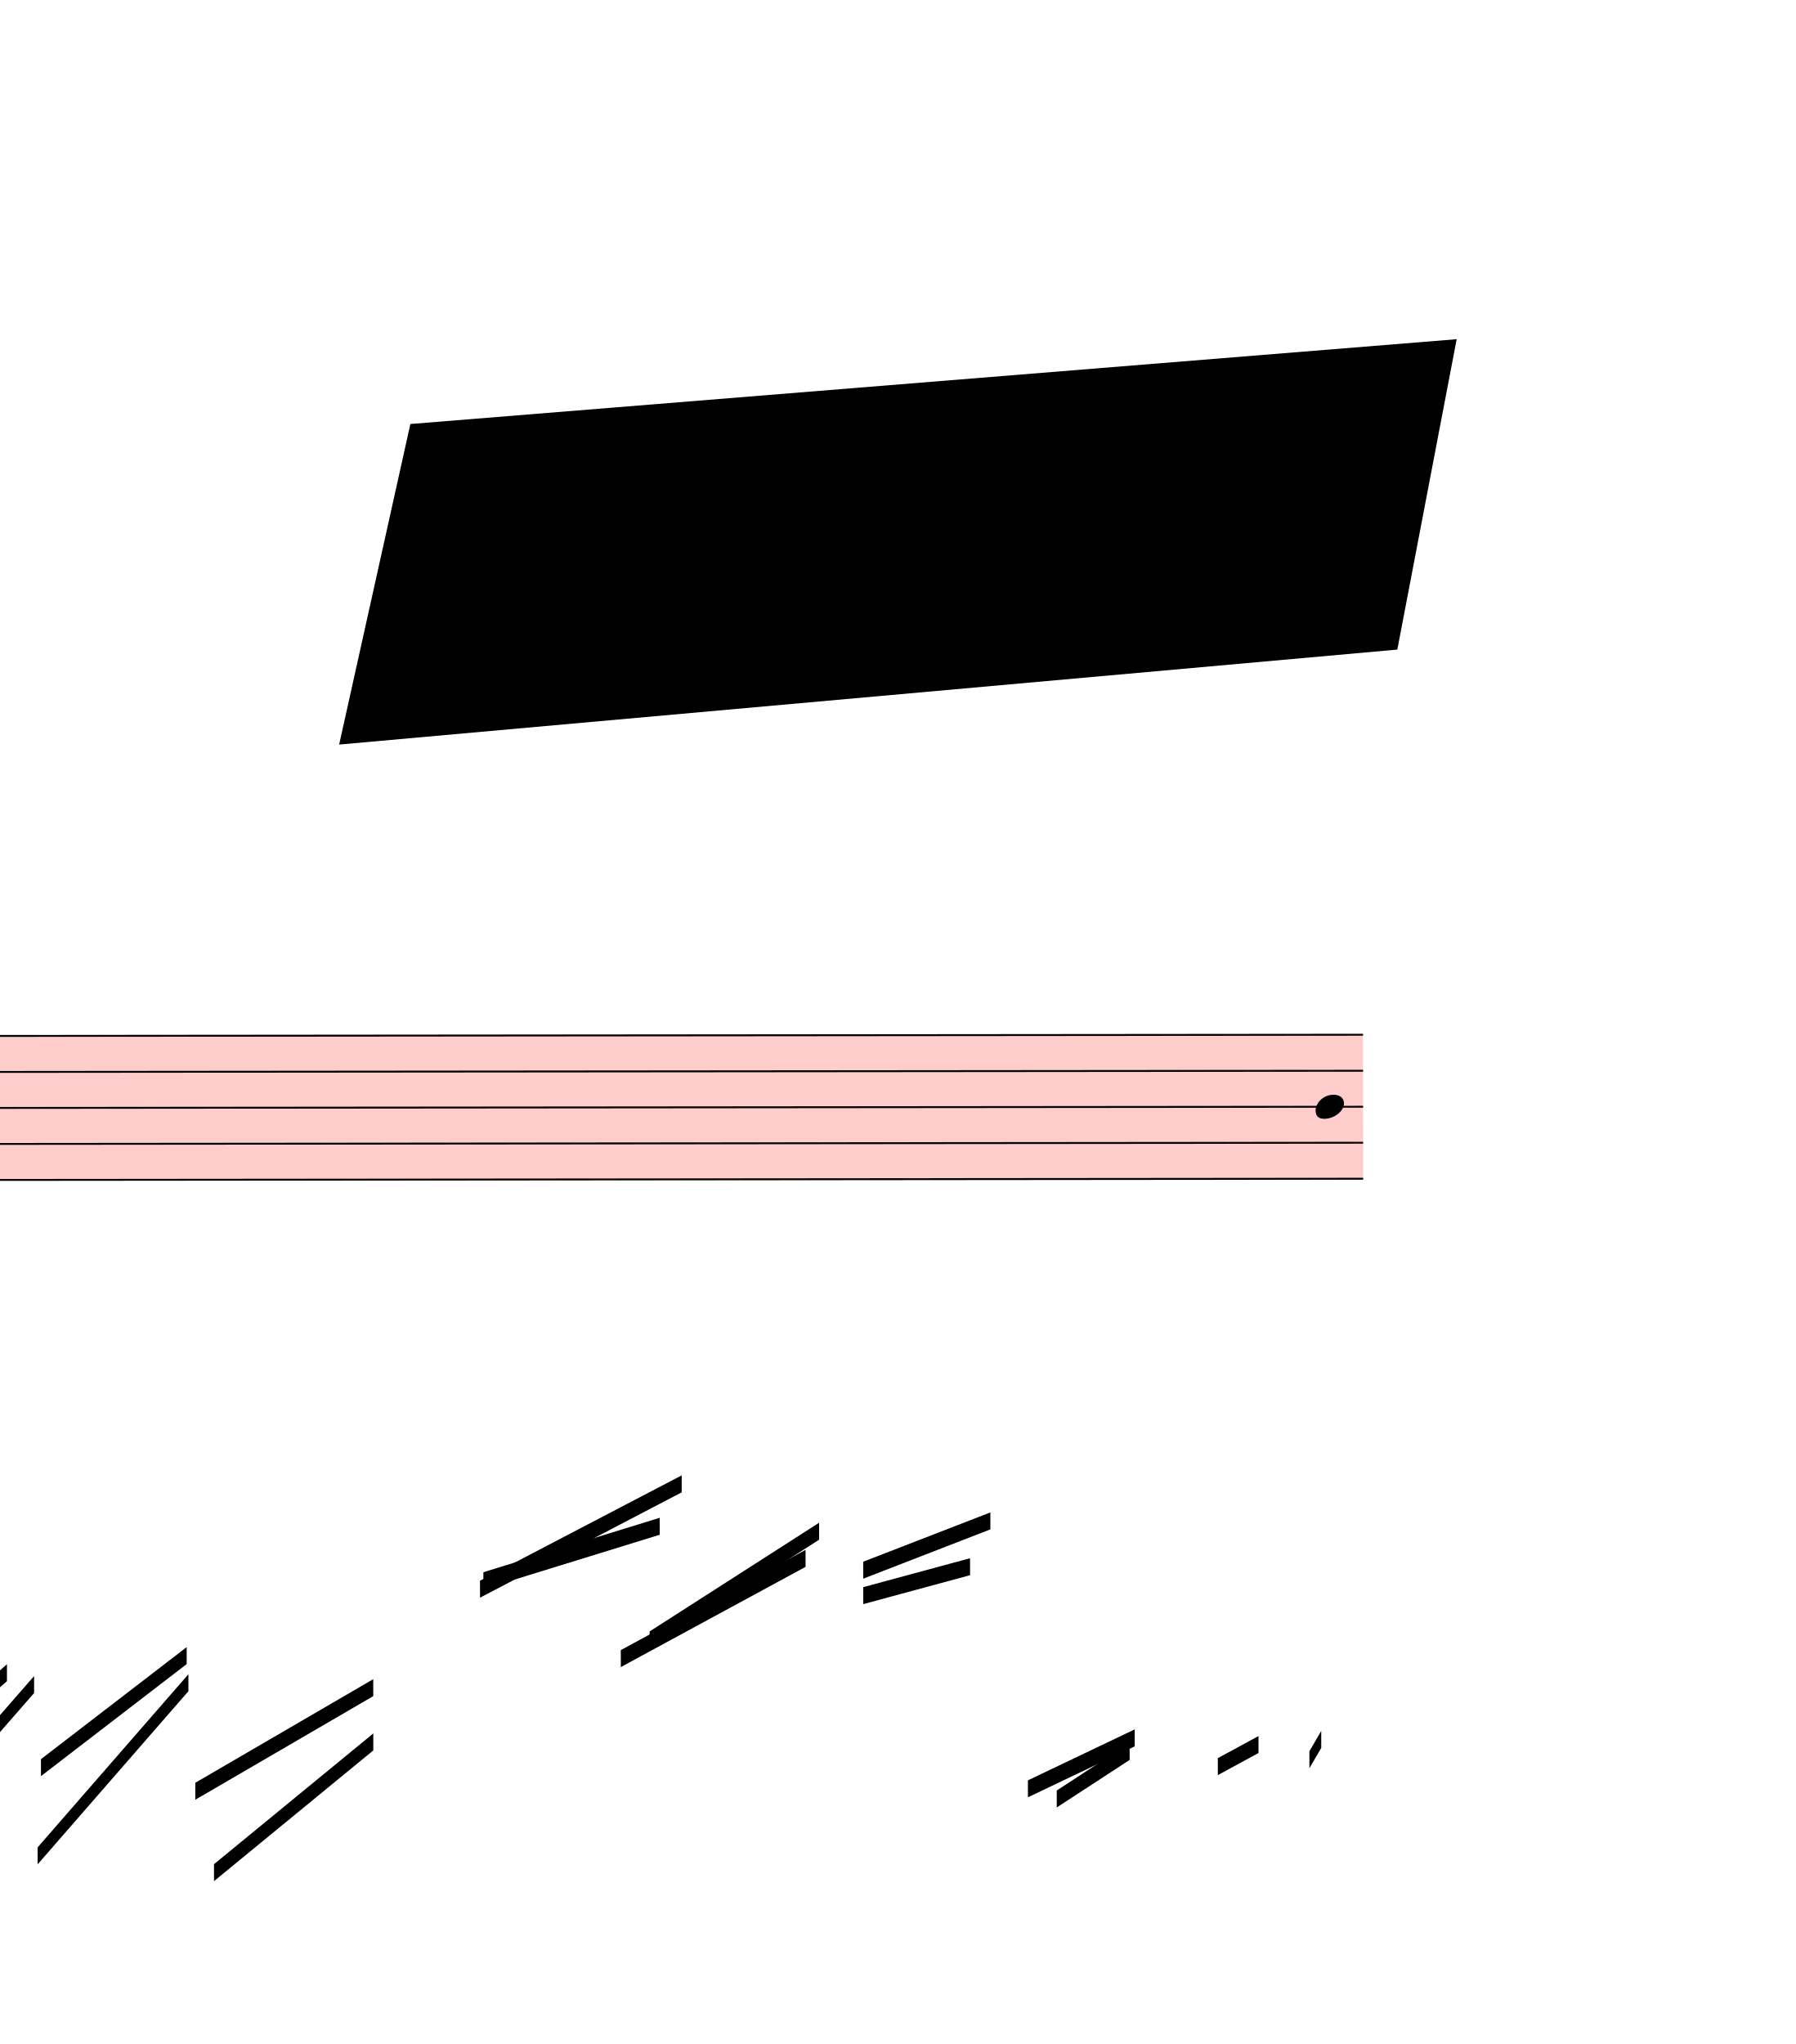
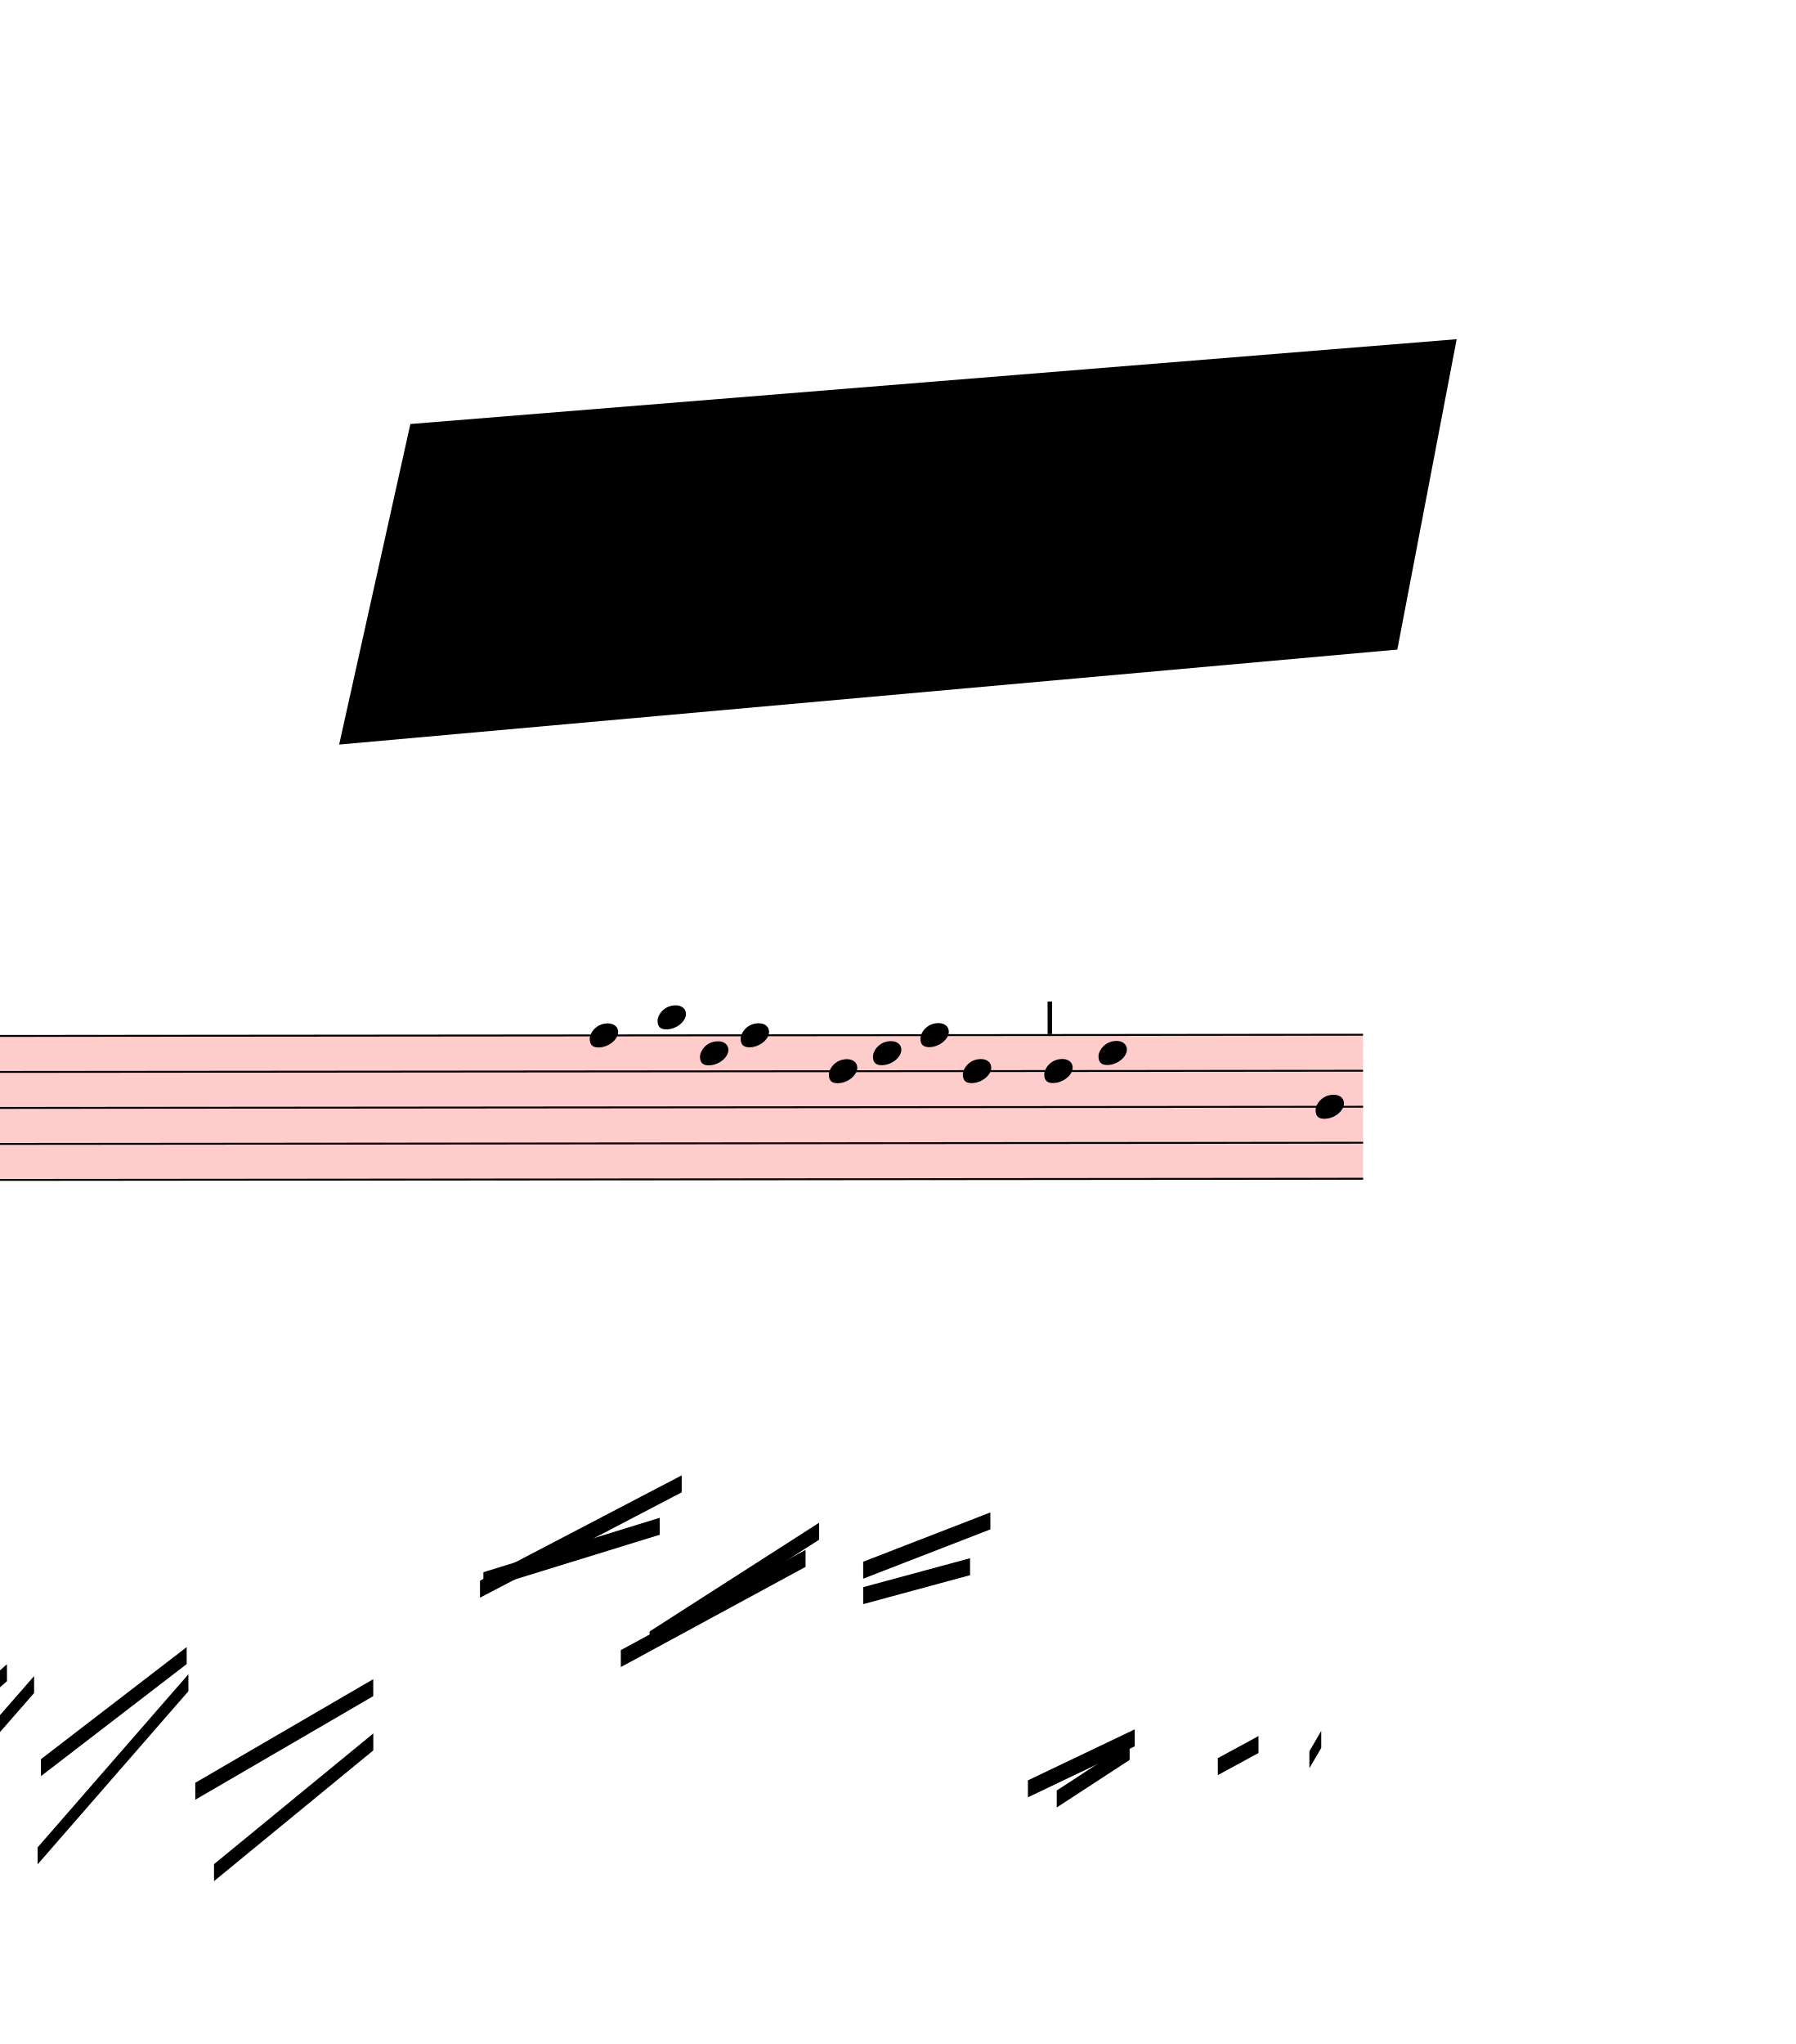
<svg xmlns="http://www.w3.org/2000/svg" viewBox="18072 2466 9531 10846.5" version="1.1" overflow="visible">
  <defs>
    <style type="text/css">
    /* .staff * {
      fill: #000;
      stroke: #000;
    }

    .deletionBack {
      fill: #00000033;
    } */
  </style>
    <symbol id="sym_notehead_quarter" viewBox="0 0 1000 1000" overflow="inherit">
      <path transform="scale(1,-1)" d="M0 -39c0 68 73 172 200 172c66 0 114 -37 114 -95c0 -84 -106 -171 -218 -171c-64 0 -96 30 -96 94z" />
+     </symbol>
+     <symbol id="articStroke-symbol" viewBox="0 0 1000 1000" overflow="inherit">
+       <path transform="scale(1,-1)" d="M0 0v240h33v-240h-33z" />
    </symbol>
  </defs>
  <g class="rastrums">
    <g class="rastrum" data-id="r553506d4-481c-4671-9c5e-4130175aa070" style="transform: rotate(-0.05deg); transform-origin: 1845px 7974px;">
      <g class="rastrum bounding-box" data-id="bbox-r553506d4-481c-4671-9c5e-4130175aa070">
        <rect x="1845" y="7974" width="23454" height="774" fill="#ff000033" />
      </g>
      <path d="M1845 7979 L25299 7979" stroke-width="10" stroke="black" />
      <path d="M1845 8170 L25299 8170" stroke-width="10" stroke="black" />
      <path d="M1845 8361 L25299 8361" stroke-width="10" stroke="black" />
      <path d="M1845 8552 L25299 8552" stroke-width="10" stroke="black" />
      <path d="M1845 8743 L25299 8743" stroke-width="10" stroke="black" />
    </g>
  </g>
  <g class="draft" data-label="4" data-id="d05b38bc3-c996-4e10-9eda-bd6579ba4995">
    <g class="system" data-id="se5539718-4433-4fda-b810-fb12338b3e9b">
      <g class="staff" data-n="1" data-rastrum="r553506d4-481c-4671-9c5e-4130175aa070" style="transform: rotate(-0.05deg); transform-origin: 1845px 7974px;">
+         <g class="note" data-id="d86bdf92e-9321-48c1-a4c1-be0089b3d450" data-stem.dir="down">
+           <g class="notehead">
+             <use href="#sym_notehead_quarter" height="480px" width="480px" x="21195" y="7979" />
+           </g>
+           <g class="stem">
+             <path d="M21195 7979 L21195 8552" stroke-width="14" />
+           </g>
+         </g>
+         <g class="note" data-id="dd9512872-65f5-43bd-bbcd-6224c636cfdf" data-stem.dir="down">
+           <g class="notehead">
+             <use href="#sym_notehead_quarter" height="480px" width="480px" x="21555" y="7883.5" />
+           </g>
+           <g class="ledgerLines above" />
+           <g class="stem">
+             <path d="M21555 7883.5 L21555 8552" stroke-width="14" />
+           </g>
+         </g>
+         <g class="note" data-id="dcab333d6-447b-4f6c-a4fa-6732ef15af9d" data-stem.dir="down">
+           <g class="notehead">
+             <use href="#sym_notehead_quarter" height="480px" width="480px" x="21780" y="8074.5" />
+           </g>
+           <g class="stem">
+             <path d="M21780 8074.5 L21780 8361" stroke-width="14" />
+           </g>
+         </g>
+         <g class="note" data-id="db204d405-ab98-4437-b2af-800bbaa82f5b" data-stem.dir="down">
+           <g class="notehead">
+             <use href="#sym_notehead_quarter" height="480px" width="480px" x="21996" y="7979" />
+           </g>
+           <g class="stem">
+             <path d="M21996 7979 L21996 8265.5" stroke-width="14" />
+           </g>
+         </g>
+         <g class="note" data-id="da24c437f-88c0-48a9-b014-e82d2180b734" data-stem.dir="down">
+           <g class="notehead">
+             <use href="#sym_notehead_quarter" height="480px" width="480px" x="22464" y="8170" />
+           </g>
+           <g class="stem">
+             <path d="M22464 8170 L22464 8456.5" stroke-width="14" />
+           </g>
+         </g>
+         <g class="note" data-id="db86c2cfe-f04f-4a91-b759-b2962a320d83" data-stem.dir="down">
+           <g class="notehead">
+             <use href="#sym_notehead_quarter" height="480px" width="480px" x="22698" y="8074.5" />
+           </g>
+           <g class="stem">
+             <path d="M22698 8074.5 L22698 8456.5" stroke-width="14" />
+           </g>
+         </g>
+         <g class="note" data-id="d466cfb4d-3226-47c8-bbb8-7350384b6721" data-stem.dir="down">
+           <g class="notehead">
+             <use href="#sym_notehead_quarter" height="480px" width="480px" x="22950" y="7979" />
+           </g>
+           <g class="stem">
+             <path d="M22950 7979 L22950 8361" stroke-width="14" />
+           </g>
+         </g>
+         <g class="note" data-id="d4f9f3e07-5528-416b-a378-88072f3f8efd" data-stem.dir="down">
+           <g class="notehead">
+             <use href="#sym_notehead_quarter" height="480px" width="480px" x="23175" y="8170" />
+           </g>
+           <g class="stem">
+             <path d="M23175 8170 L23175 8552" stroke-width="14" />
+           </g>
+         </g>
+         <g class="note" data-id="dbbad6bc5-9107-49b6-a383-49b9263a1518" data-stem.dir="down">
+           <g class="notehead">
+             <use href="#sym_notehead_quarter" height="480px" width="480px" x="23607" y="8170" />
+           </g>
+           <g class="stem">
+             <path d="M23607 8170 L23607 8456.5" stroke-width="14" />
+           </g>
+         </g>
+         <g class="note" data-id="d0dc8886e-1663-483f-b89b-5bbb83dd685e" data-stem.dir="down">
+           <g class="notehead">
+             <use href="#sym_notehead_quarter" height="480px" width="480px" x="23895" y="8074.5" />
+           </g>
+           <g class="stem">
+             <path d="M23895 8074.5 L23895 8456.5" stroke-width="14" />
+           </g>
+         </g>
        <g class="note" data-id="d7f5e3fa7-6ebd-46d8-965c-f8ee9e5f6c1c" data-stem.dir="down">
          <g class="notehead">
            <use href="#sym_notehead_quarter" height="480px" width="480px" x="25047" y="8361" />
          </g>
          <g class="stem">
            <path d="M25047 8361 L25047 11512.5" stroke-width="14" />
          </g>
        </g>
+         <g class="artic stroke" data-id="d3fa2a82d-4623-473e-8b9b-9820e424c0ed" data-class="artic">
+           <use href="#articStroke-symbol" x="23625px" y="7974px" height="720px" width="720px" />
+         </g>
+       </g>
+       <g class="barLine" data-id="df8a63735-c601-4572-bc48-710a00d8e973">
+         <path d="M24570 7956 L24197.4 9027" stroke-width="27" />
      </g>
      <g class="beam" data-id="be6490d40-b53e-4349-9f53-3e8694af85ab" style="transform: rotate(-0.05deg); transform-origin: 1845px 7974px;">
        <polygon points="17136,11502 17550,11178 17550,11268 17136,11592" stroke-opacity="1" fill-opacity="1" />
      </g>
      <g class="beam" data-id="ba3b3ffb0-01ad-4eab-b49a-d9696cbb2ecf" style="transform: rotate(-0.05deg); transform-origin: 1845px 7974px;">
        <polygon points="16884,12015 17514,11412 17514,11502 16884,12105" stroke-opacity="1" fill-opacity="1" />
      </g>
      <g class="beam" data-id="bbf0129a5-8d9b-4f03-bf09-4d1b642edb6f" style="transform: rotate(-0.05deg); transform-origin: 1845px 7974px;">
        <polygon points="17649,11709 18099,11313 18099,11403 17649,11799" stroke-opacity="1" fill-opacity="1" />
      </g>
      <g class="beam" data-id="b353846fb-d4b7-4dab-8397-bb9d76003d96" style="transform: rotate(-0.05deg); transform-origin: 1845px 7974px;">
        <polygon points="17676,12024 18243,11376 18243,11466 17676,12114" stroke-opacity="1" fill-opacity="1" />
      </g>
      <g class="beam" data-id="ba7547165-cf66-49be-a3f0-8d9b8754098e" style="transform: rotate(-0.05deg); transform-origin: 1845px 7974px;">
        <polygon points="18279,11817 19053,11223 19053,11313 18279,11907" stroke-opacity="1" fill-opacity="1" />
      </g>
      <g class="beam" data-id="bedead3ca-3236-4457-aa9d-73d23eae8419" style="transform: rotate(-0.05deg); transform-origin: 1845px 7974px;">
        <polygon points="18261,12285 19062,11367 19062,11457 18261,12375" stroke-opacity="1" fill-opacity="1" />
      </g>
      <g class="beam" data-id="b3794948b-e828-4aaf-824f-643a542aa890" style="transform: rotate(-0.05deg); transform-origin: 1845px 7974px;">
        <polygon points="19098,11943 20043,11394 20043,11484 19098,12033" stroke-opacity="1" fill-opacity="1" />
      </g>
      <g class="beam" data-id="b7f14ca68-b35a-4634-ab15-8de1408f04f0" style="transform: rotate(-0.05deg); transform-origin: 1845px 7974px;">
        <polygon points="19197,12375 20043,11682 20043,11772 19197,12465" stroke-opacity="1" fill-opacity="1" />
      </g>
      <g class="beam" data-id="b8aa7364e-7f04-4a37-a4bd-10494f56ab55" style="transform: rotate(-0.05deg); transform-origin: 1845px 7974px;">
        <polygon points="22644,10908 23211,10755 23211,10845 22644,10998" stroke-opacity="1" fill-opacity="1" />
      </g>
      <g class="beam" data-id="bd684b648-77bc-4894-baef-4f163d540ea2" style="transform: rotate(-0.05deg); transform-origin: 1845px 7974px;">
        <polygon points="22644,10773 23319,10512 23319,10602 22644,10863" stroke-opacity="1" fill-opacity="1" />
      </g>
      <g class="beam" data-id="b884a993d-3b68-4679-b533-fbecf0d69bf4" style="transform: rotate(-0.05deg); transform-origin: 1845px 7974px;">
        <polygon points="21357,11241 22338,10710 22338,10800 21357,11331" stroke-opacity="1" fill-opacity="1" />
      </g>
      <g class="beam" data-id="b7a19ff06-aec7-47c7-a22e-cfac569b2e7e" style="transform: rotate(-0.05deg); transform-origin: 1845px 7974px;">
        <polygon points="21510,11142 22410,10566 22410,10656 21510,11232" stroke-opacity="1" fill-opacity="1" />
      </g>
      <g class="beam" data-id="b170013cf-d7cf-4a62-8b70-abb86b44b1e4" style="transform: rotate(-0.05deg); transform-origin: 1845px 7974px;">
        <polygon points="20628,10827 21564,10539 21564,10629 20628,10917" stroke-opacity="1" fill-opacity="1" />
      </g>
      <g class="beam" data-id="bf358145a-15ca-4a20-b581-6b5cd2906593" style="transform: rotate(-0.05deg); transform-origin: 1845px 7974px;">
        <polygon points="20610,10872 21681,10314 21681,10404 20610,10962" stroke-opacity="1" fill-opacity="1" />
      </g>
      <g class="beam" data-id="bef115abc-1f71-48f2-ba9c-56a4ee8bd0ba" style="transform: rotate(-0.05deg); transform-origin: 1845px 7974px;">
        <polygon points="23517,11934 24084,11664 24084,11754 23517,12024" stroke-opacity="1" fill-opacity="1" />
      </g>
      <g class="beam" data-id="bbbd2b736-7537-41ca-ada5-def4ada6cbfb" style="transform: rotate(-0.05deg); transform-origin: 1845px 7974px;">
        <polygon points="23670,11988 24057,11736 24057,11826 23670,12078" stroke-opacity="1" fill-opacity="1" />
      </g>
      <g class="beam" data-id="b0df0a373-58e6-4d02-85fa-04d481d41050" style="transform: rotate(-0.05deg); transform-origin: 1845px 7974px;">
        <polygon points="24525,11817 24741,11700 24741,11790 24525,11907" stroke-opacity="1" fill-opacity="1" />
      </g>
      <g class="beam" data-id="bc7344a0e-d73f-49df-a004-9e180e74354f" style="transform: rotate(-0.05deg); transform-origin: 1845px 7974px;">
        <polygon points="25011,11781 25074,11673 25074,11763 25011,11871" stroke-opacity="1" fill-opacity="1" />
      </g>
    </g>
    <g class="deletions">
      <g data-id="x0cbde2fe-216e-45b8-8af0-7b39f145319c" data-class="del" class="del">
        <path data-id="x0cbde2fe-216e-45b8-8af0-7b39f145319c" d="M20250.0,4716.0 L25803.0,4266.0 L25488.0,5913.0 L19872.0,6417.0 Z" class="deletionBack" />
        <path d="M20250.0,4716.0 L25488.0,5913.0" stroke-width="9" class="deletionLine" />
        <path d="M25803.0,4266.0 L19872.0,6417.0" stroke-width="9" class="deletionLine" />
      </g>
    </g>
  </g>
</svg>
